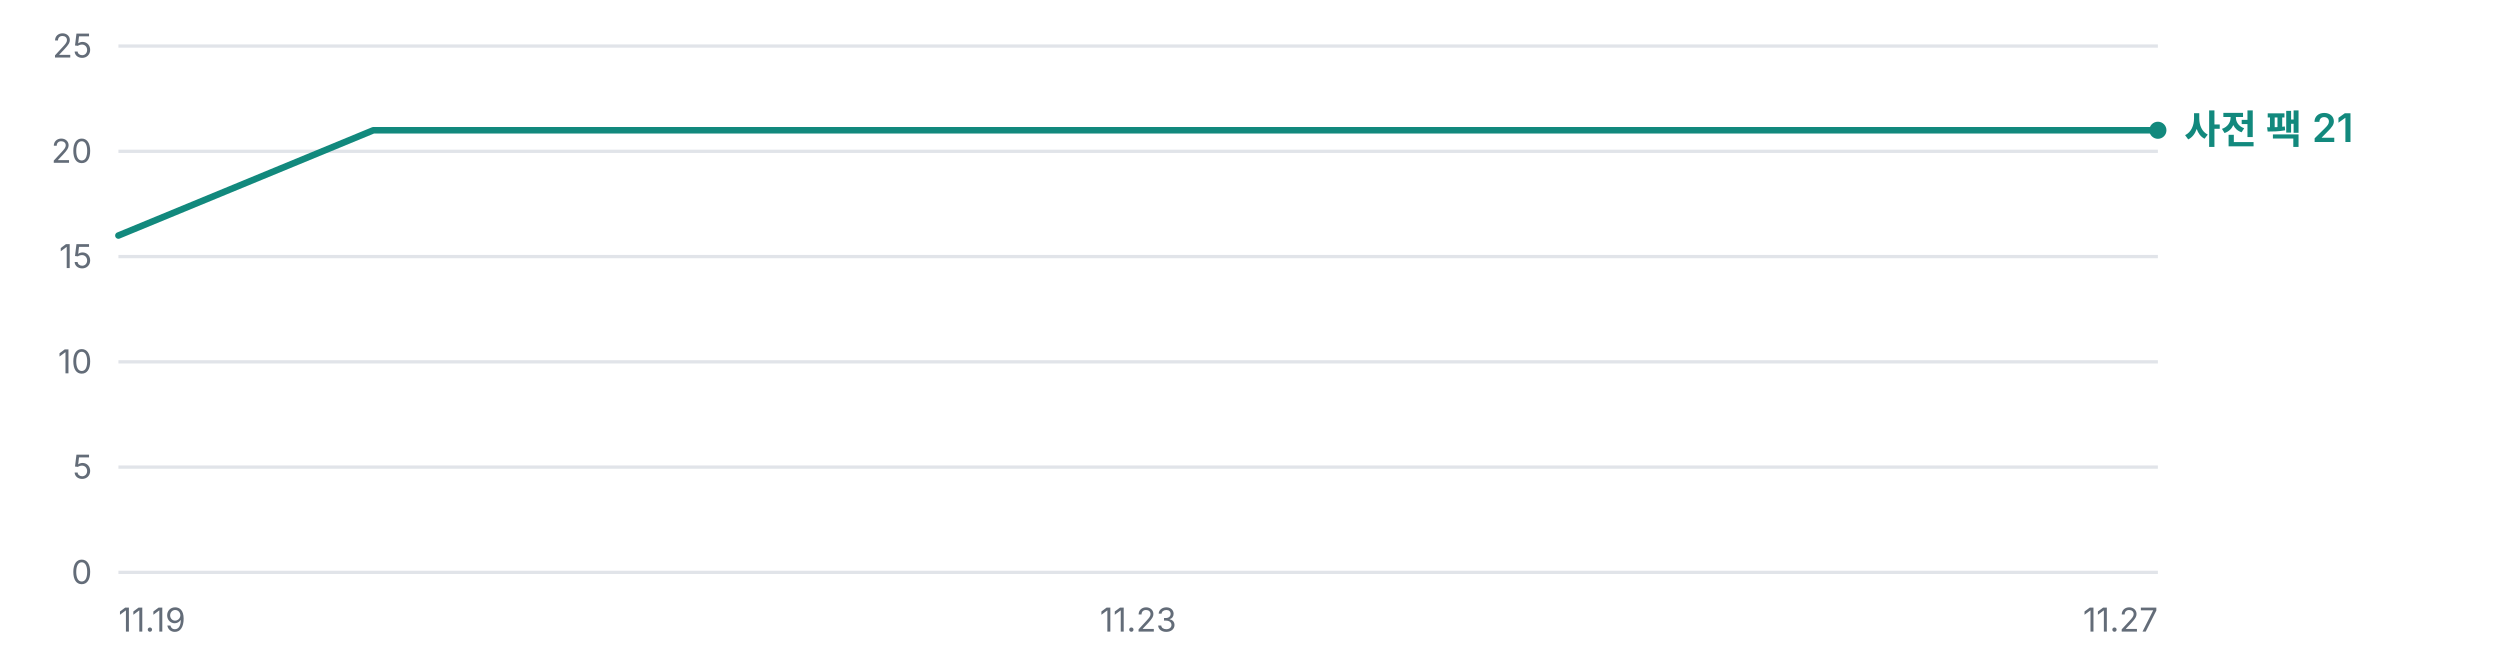
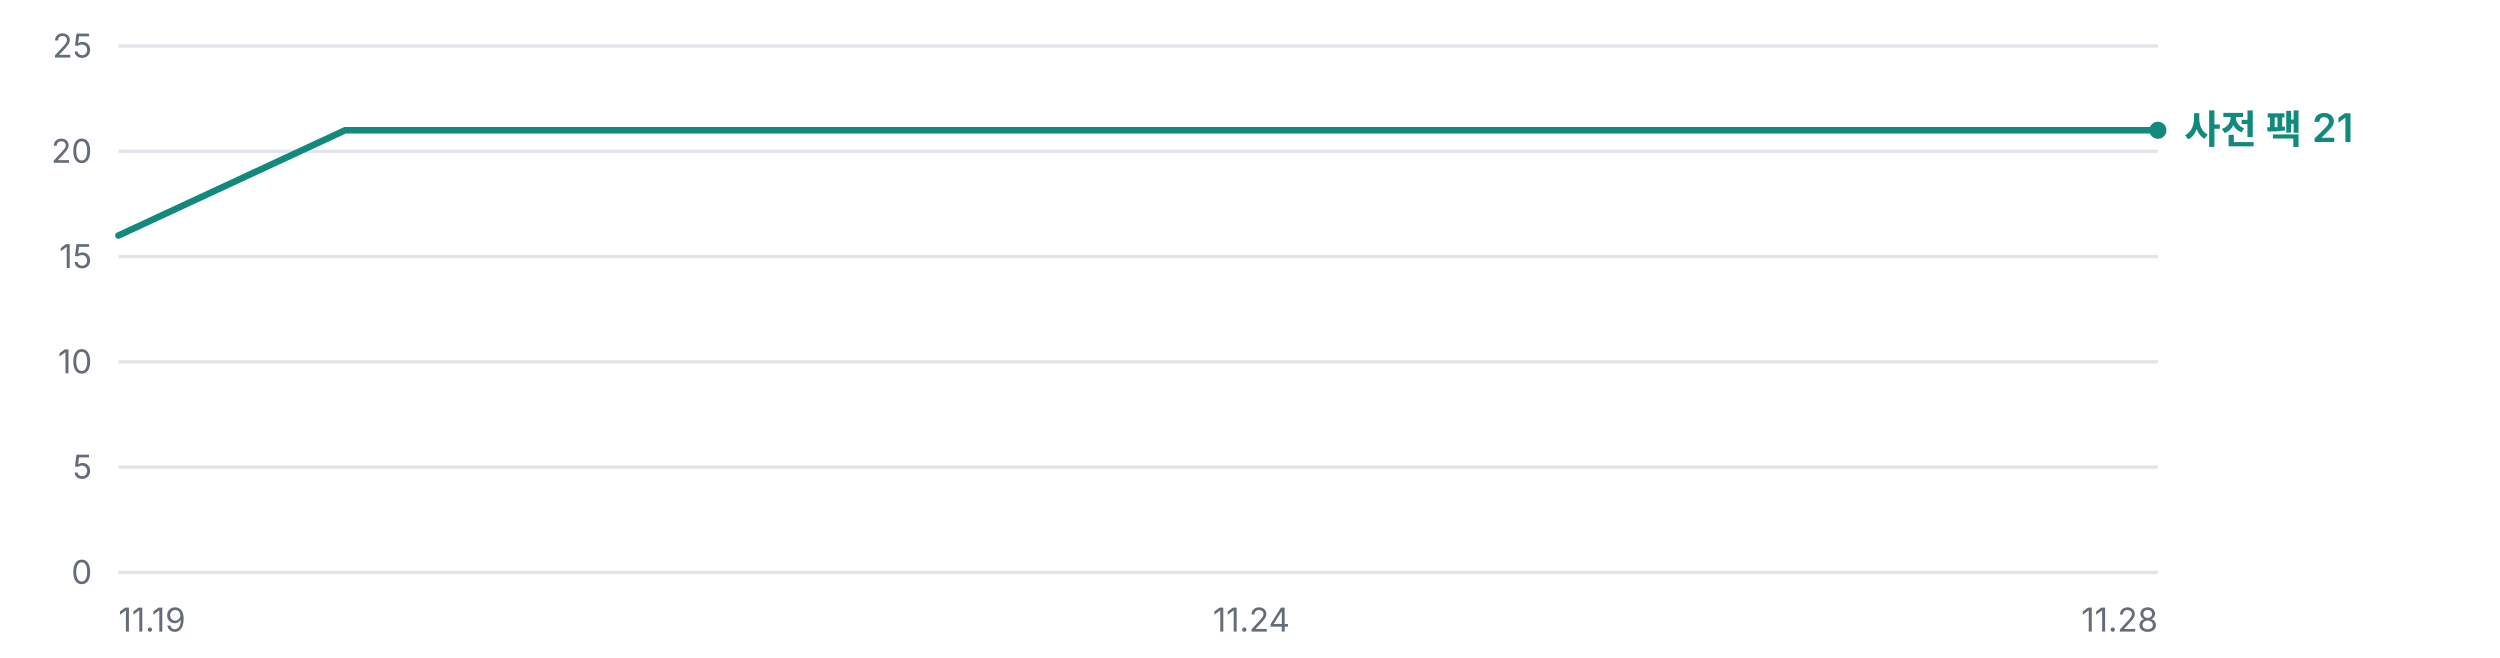
<svg xmlns="http://www.w3.org/2000/svg" width="760" height="200" viewBox="0 0 760 200" role="img" aria-label="오프라인 사전 팩 누적 다운로드 추이 — 총 21건">
  <g font-family="'Pretendard Variable', Pretendard, -apple-system, BlinkMacSystemFont, 'Segoe UI', 'Malgun Gothic', 'Apple SD Gothic Neo', sans-serif" font-size="11">
    <line x1="36" y1="174.0" x2="656" y2="174.0" stroke="#E1E4E9" stroke-width="1" />
    <text x="28" y="177.5" fill="#636C78" font-size="10" text-anchor="end">0</text>
    <line x1="36" y1="142.0" x2="656" y2="142.0" stroke="#E1E4E9" stroke-width="1" />
    <text x="28" y="145.5" fill="#636C78" font-size="10" text-anchor="end">5</text>
    <line x1="36" y1="110.0" x2="656" y2="110.0" stroke="#E1E4E9" stroke-width="1" />
    <text x="28" y="113.5" fill="#636C78" font-size="10" text-anchor="end">10</text>
    <line x1="36" y1="78.0" x2="656" y2="78.0" stroke="#E1E4E9" stroke-width="1" />
    <text x="28" y="81.5" fill="#636C78" font-size="10" text-anchor="end">15</text>
    <line x1="36" y1="46.0" x2="656" y2="46.0" stroke="#E1E4E9" stroke-width="1" />
    <text x="28" y="49.5" fill="#636C78" font-size="10" text-anchor="end">20</text>
    <line x1="36" y1="14.0" x2="656" y2="14.0" stroke="#E1E4E9" stroke-width="1" />
    <text x="28" y="17.5" fill="#636C78" font-size="10" text-anchor="end">25</text>
-     <polyline points="36.0,71.6 113.5,39.6 191.0,39.6 268.5,39.6 346.0,39.6 423.5,39.6 501.0,39.6 578.5,39.6 656.0,39.6" fill="none" stroke="#12897D" stroke-width="2.0" stroke-linejoin="round" stroke-linecap="round" />
+     <polyline points="36.0,71.6 104.9,39.6 173.8,39.6 242.7,39.6 311.6,39.6 380.4,39.6 449.3,39.6 518.2,39.6 587.1,39.6 656.0,39.6" fill="none" stroke="#12897D" stroke-width="2.0" stroke-linejoin="round" stroke-linecap="round" />
    <circle cx="656.0" cy="39.6" r="2.6" fill="#12897D" />
    <text x="664.0" y="43.6" fill="#12897D" font-size="12" font-weight="600">사전 팩 21</text>
    <text x="36.0" y="192" fill="#636C78" font-size="10" text-anchor="start">11.19</text>
-     <text x="346.0" y="192" fill="#636C78" font-size="10" text-anchor="middle">11.23</text>
-     <text x="656.0" y="192" fill="#636C78" font-size="10" text-anchor="end">11.27</text>
+     <text x="380.4" y="192" fill="#636C78" font-size="10" text-anchor="middle">11.24</text>
+     <text x="656.0" y="192" fill="#636C78" font-size="10" text-anchor="end">11.28</text>
  </g>
</svg>
